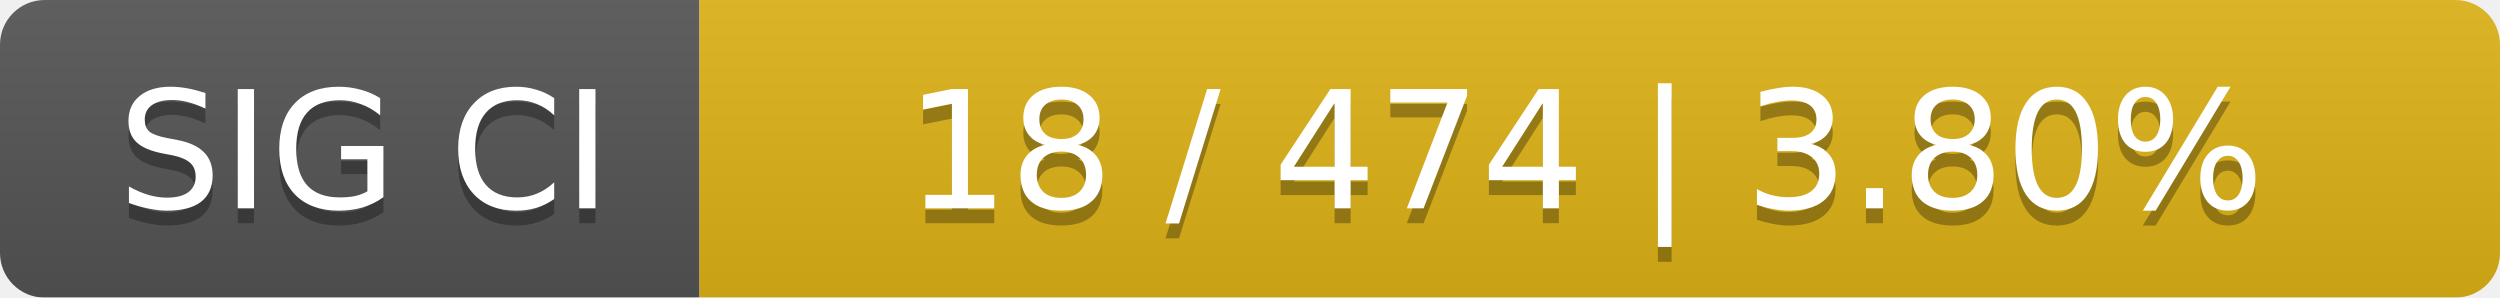
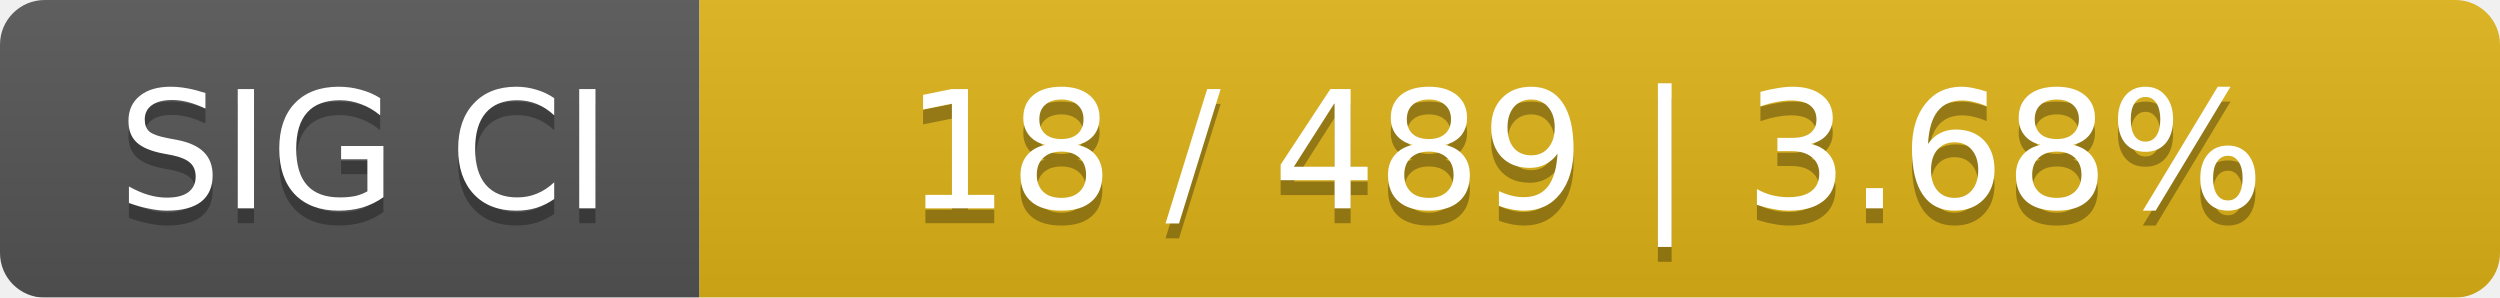
<svg xmlns="http://www.w3.org/2000/svg" width="168" height="20">
  <linearGradient id="smooth" x2="0" y2="100%">
    <stop offset="0" stop-color="#bbb" stop-opacity=".1" />
    <stop offset="1" stop-opacity=".1" />
  </linearGradient>
  <mask id="round">
    <rect width="168" height="20" rx="3" fill="#fff" />
  </mask>
  <g mask="url(#round)">
    <rect width="47" height="20" fill="#555" />
    <rect x="47" width="121" height="20" fill="#dfb317" />
    <rect width="168" height="20" fill="url(#smooth)" />
  </g>
  <g fill="#fff" text-anchor="middle" font-family="DejaVu Sans,Verdana,Geneva,sans-serif" font-size="11">
    <text x="24.5" y="15" fill="#010101" fill-opacity=".3">SIG CI</text>
    <text x="24.5" y="14">SIG CI</text>
-     <text x="106.5" y="15" fill="#010101" fill-opacity=".3">18 / 474    |    3.80%</text>
-     <text x="106.5" y="14">18 / 474    |    3.80%</text>
+     <text x="106.5" y="15" fill="#010101" fill-opacity=".3">18 / 489    |    3.68%</text>
+     <text x="106.5" y="14">18 / 489    |    3.68%</text>
  </g>
</svg>
